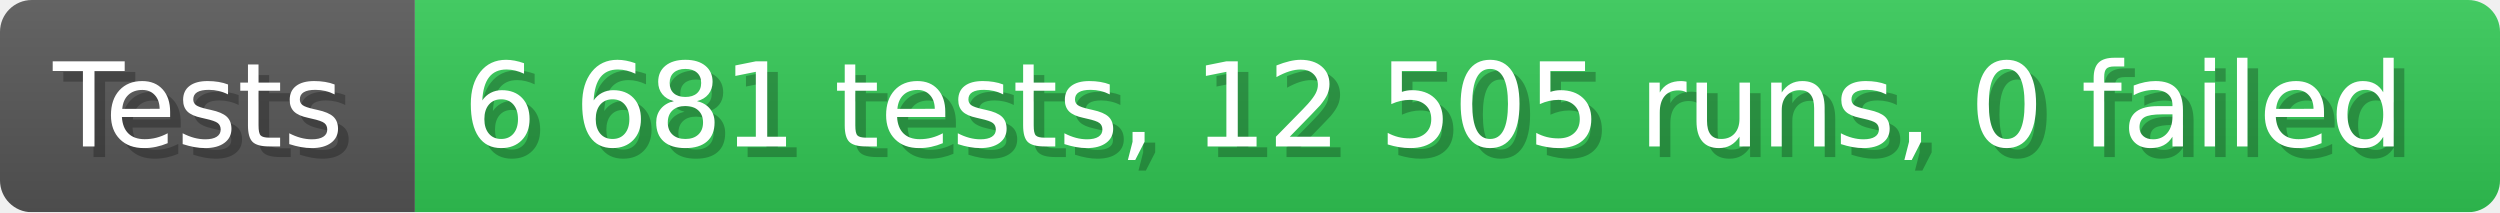
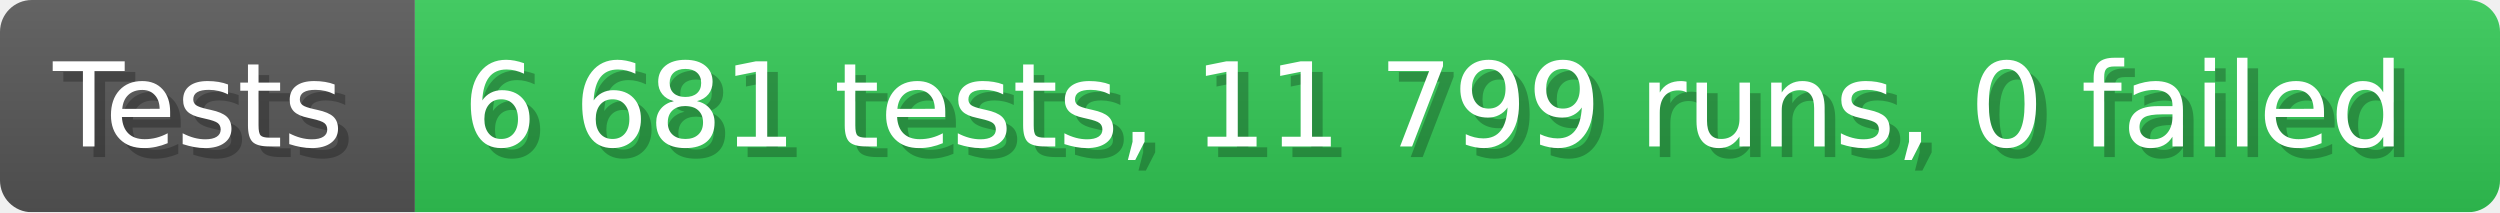
- <svg xmlns="http://www.w3.org/2000/svg" width="235.6" height="20" viewBox="0 0 2356 200" role="img" aria-label="Tests: 6 681 tests, 12 505 runs, 0 failed">
+ <svg xmlns="http://www.w3.org/2000/svg" width="235.6" height="20" viewBox="0 0 2356 200" role="img" aria-label="Tests: 6 681 tests, 11 799 runs, 0 failed">
  <linearGradient id="a" x2="0" y2="100%">
    <stop offset="0" stop-opacity=".1" stop-color="#EEE" />
    <stop offset="1" stop-opacity=".1" />
  </linearGradient>
  <mask id="m">
    <rect width="2356" height="200" rx="30" fill="#FFF" />
  </mask>
  <g mask="url(#m)">
    <rect width="391" height="200" fill="#555" />
    <rect width="1965" height="200" fill="#31c653" x="391" />
    <rect width="2356" height="200" fill="url(#a)" />
  </g>
  <g aria-hidden="true" fill="#fff" text-anchor="start" font-family="Verdana,DejaVu Sans,sans-serif" font-size="110">
    <text x="60" y="148" textLength="291" fill="#000" opacity="0.25">Tests</text>
    <text x="50" y="138" textLength="291">Tests</text>
-     <text x="446" y="148" textLength="1865" fill="#000" opacity="0.25">6 681 tests, 12 505 runs, 0 failed</text>
-     <text x="436" y="138" textLength="1865">6 681 tests, 12 505 runs, 0 failed</text>
+     <text x="446" y="148" textLength="1865" fill="#000" opacity="0.25">6 681 tests, 11 799 runs, 0 failed</text>
+     <text x="436" y="138" textLength="1865">6 681 tests, 11 799 runs, 0 failed</text>
  </g>
</svg>
